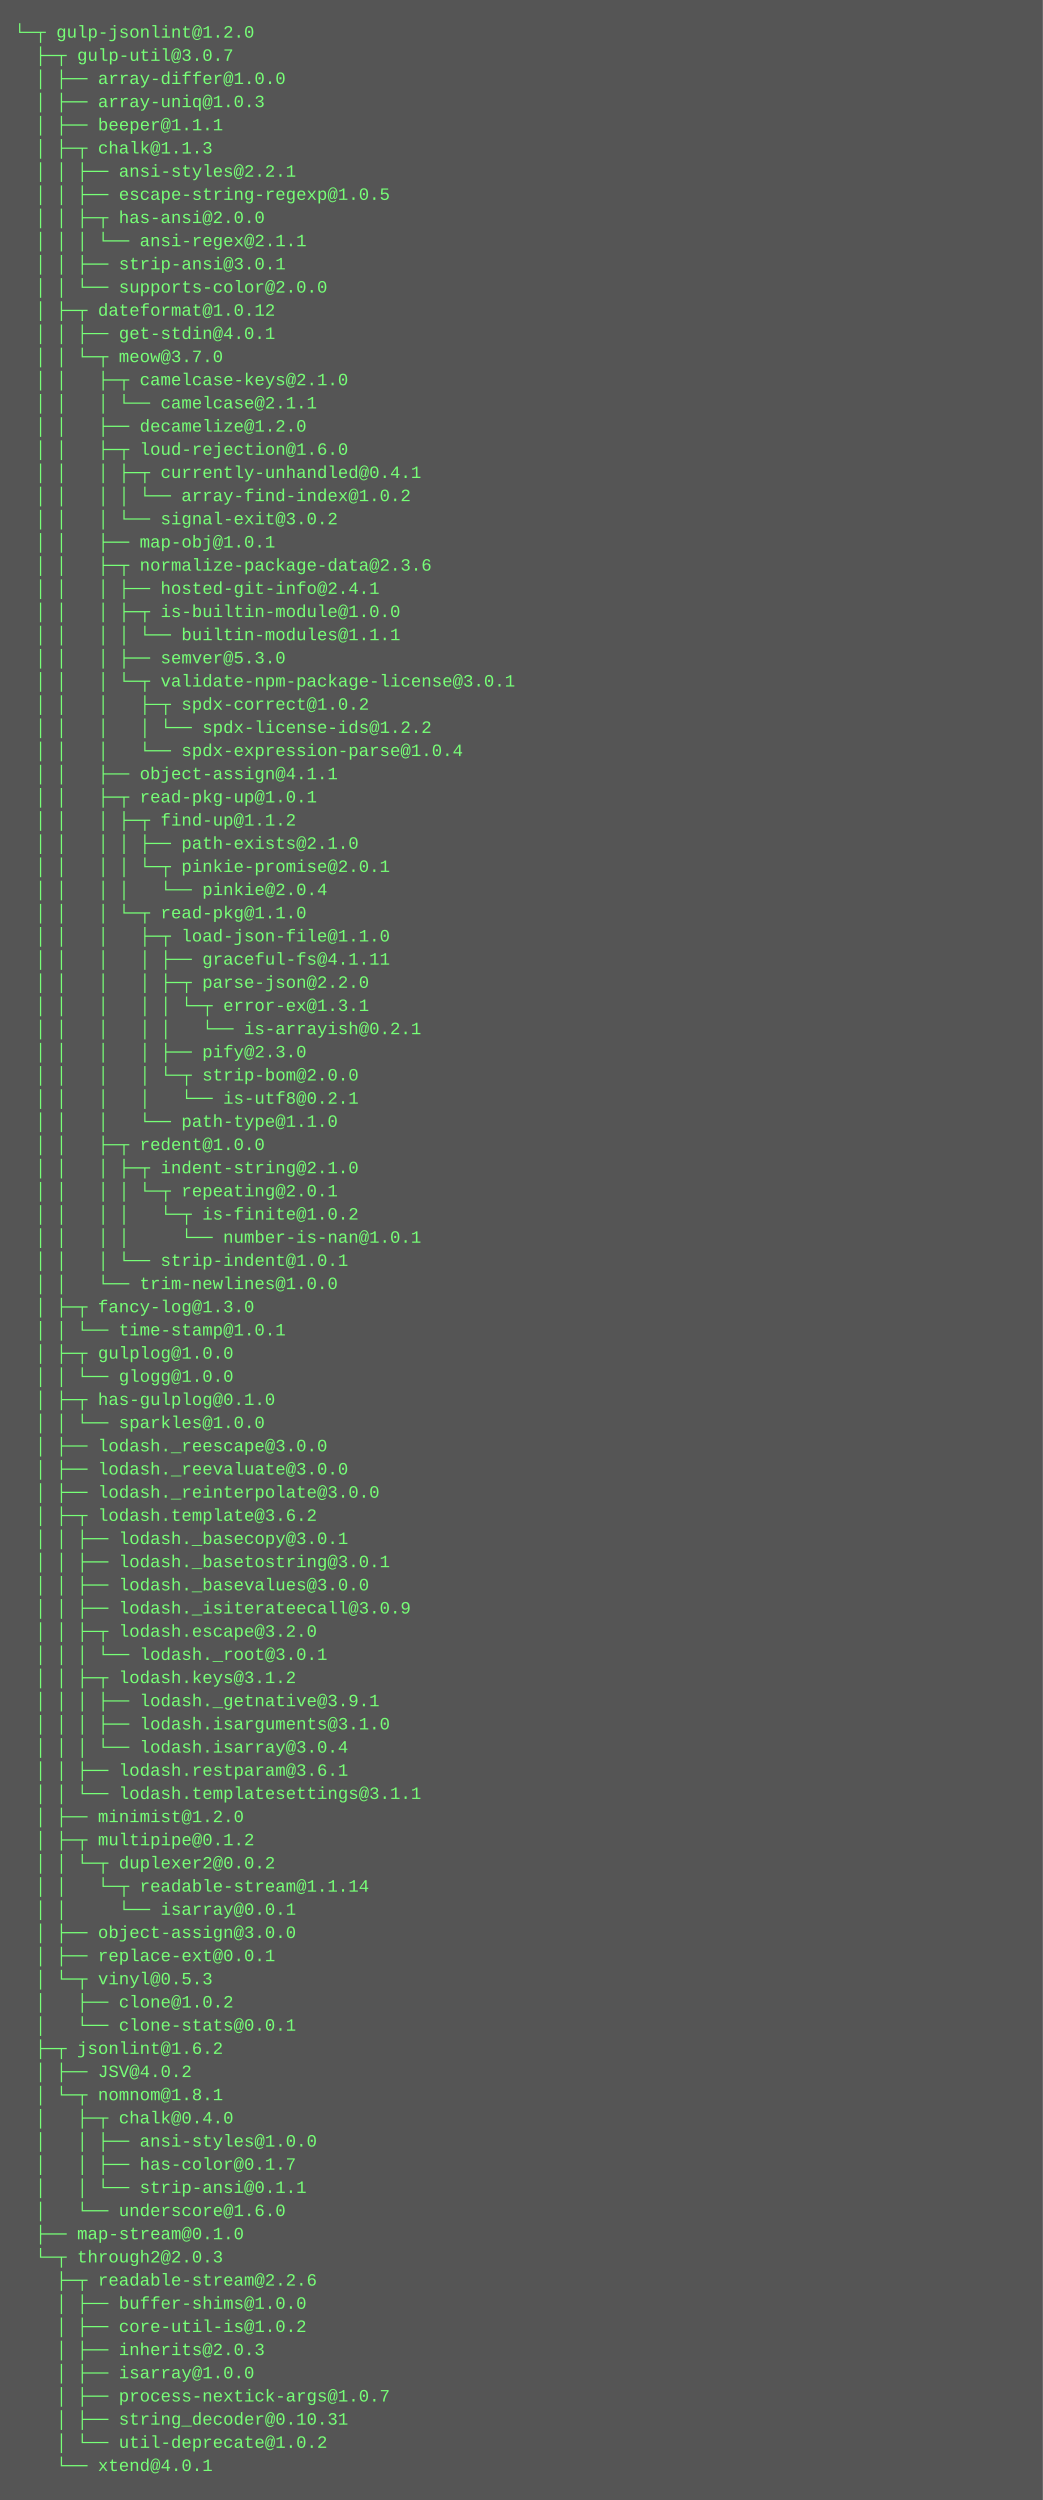
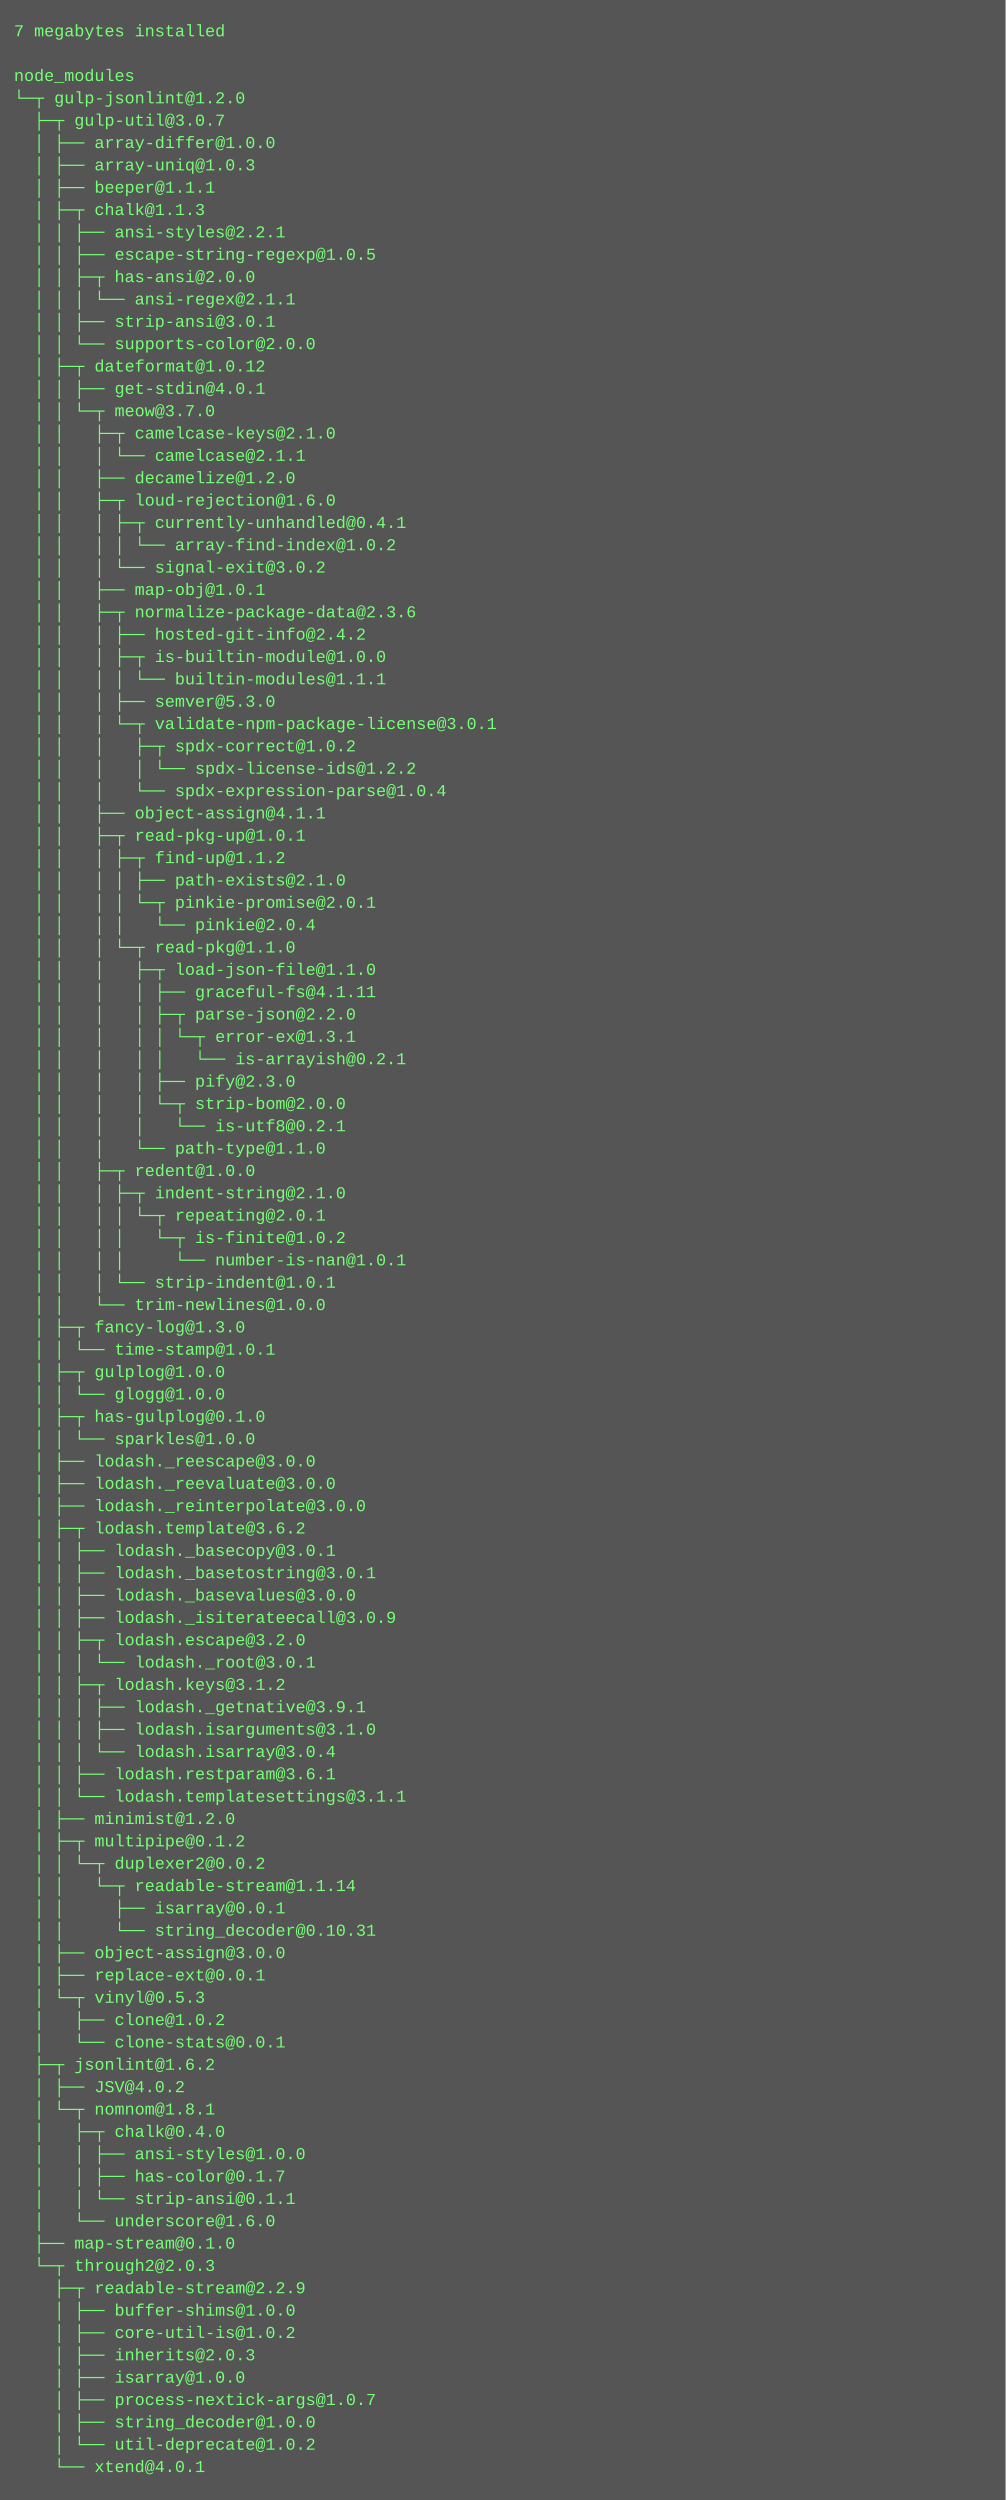
- <svg xmlns="http://www.w3.org/2000/svg" height="1726" width="720">
-   <rect height="1726" fill="#555" width="720" />
+ <svg xmlns="http://www.w3.org/2000/svg" height="1790" width="720">
+   <rect height="1790" fill="#555" width="720" />
  <text fill="#7f7" font-family="Courier New" font-size="12" xml:space="preserve">
-     <tspan x="10" y="26">└─┬ gulp-jsonlint@1.2.0 </tspan>
-     <tspan x="10" y="42">  ├─┬ gulp-util@3.0.7 </tspan>
-     <tspan x="10" y="58">  │ ├── array-differ@1.0.0 </tspan>
-     <tspan x="10" y="74">  │ ├── array-uniq@1.0.3 </tspan>
-     <tspan x="10" y="90">  │ ├── beeper@1.1.1 </tspan>
-     <tspan x="10" y="106">  │ ├─┬ chalk@1.1.3 </tspan>
-     <tspan x="10" y="122">  │ │ ├── ansi-styles@2.2.1 </tspan>
-     <tspan x="10" y="138">  │ │ ├── escape-string-regexp@1.0.5 </tspan>
-     <tspan x="10" y="154">  │ │ ├─┬ has-ansi@2.0.0 </tspan>
-     <tspan x="10" y="170">  │ │ │ └── ansi-regex@2.1.1 </tspan>
-     <tspan x="10" y="186">  │ │ ├── strip-ansi@3.0.1 </tspan>
-     <tspan x="10" y="202">  │ │ └── supports-color@2.0.0 </tspan>
-     <tspan x="10" y="218">  │ ├─┬ dateformat@1.0.12 </tspan>
-     <tspan x="10" y="234">  │ │ ├── get-stdin@4.0.1 </tspan>
-     <tspan x="10" y="250">  │ │ └─┬ meow@3.7.0 </tspan>
-     <tspan x="10" y="266">  │ │   ├─┬ camelcase-keys@2.1.0 </tspan>
-     <tspan x="10" y="282">  │ │   │ └── camelcase@2.1.1 </tspan>
-     <tspan x="10" y="298">  │ │   ├── decamelize@1.2.0 </tspan>
-     <tspan x="10" y="314">  │ │   ├─┬ loud-rejection@1.6.0 </tspan>
-     <tspan x="10" y="330">  │ │   │ ├─┬ currently-unhandled@0.4.1 </tspan>
-     <tspan x="10" y="346">  │ │   │ │ └── array-find-index@1.0.2 </tspan>
-     <tspan x="10" y="362">  │ │   │ └── signal-exit@3.0.2 </tspan>
-     <tspan x="10" y="378">  │ │   ├── map-obj@1.0.1 </tspan>
-     <tspan x="10" y="394">  │ │   ├─┬ normalize-package-data@2.3.6 </tspan>
-     <tspan x="10" y="410">  │ │   │ ├── hosted-git-info@2.4.1 </tspan>
-     <tspan x="10" y="426">  │ │   │ ├─┬ is-builtin-module@1.0.0 </tspan>
-     <tspan x="10" y="442">  │ │   │ │ └── builtin-modules@1.1.1 </tspan>
-     <tspan x="10" y="458">  │ │   │ ├── semver@5.3.0 </tspan>
-     <tspan x="10" y="474">  │ │   │ └─┬ validate-npm-package-license@3.0.1 </tspan>
-     <tspan x="10" y="490">  │ │   │   ├─┬ spdx-correct@1.0.2 </tspan>
-     <tspan x="10" y="506">  │ │   │   │ └── spdx-license-ids@1.2.2 </tspan>
-     <tspan x="10" y="522">  │ │   │   └── spdx-expression-parse@1.0.4 </tspan>
-     <tspan x="10" y="538">  │ │   ├── object-assign@4.1.1 </tspan>
-     <tspan x="10" y="554">  │ │   ├─┬ read-pkg-up@1.0.1 </tspan>
-     <tspan x="10" y="570">  │ │   │ ├─┬ find-up@1.1.2 </tspan>
-     <tspan x="10" y="586">  │ │   │ │ ├── path-exists@2.1.0 </tspan>
-     <tspan x="10" y="602">  │ │   │ │ └─┬ pinkie-promise@2.0.1 </tspan>
-     <tspan x="10" y="618">  │ │   │ │   └── pinkie@2.0.4 </tspan>
-     <tspan x="10" y="634">  │ │   │ └─┬ read-pkg@1.1.0 </tspan>
-     <tspan x="10" y="650">  │ │   │   ├─┬ load-json-file@1.1.0 </tspan>
-     <tspan x="10" y="666">  │ │   │   │ ├── graceful-fs@4.1.11 </tspan>
-     <tspan x="10" y="682">  │ │   │   │ ├─┬ parse-json@2.2.0 </tspan>
-     <tspan x="10" y="698">  │ │   │   │ │ └─┬ error-ex@1.3.1 </tspan>
-     <tspan x="10" y="714">  │ │   │   │ │   └── is-arrayish@0.2.1 </tspan>
-     <tspan x="10" y="730">  │ │   │   │ ├── pify@2.3.0 </tspan>
-     <tspan x="10" y="746">  │ │   │   │ └─┬ strip-bom@2.0.0 </tspan>
-     <tspan x="10" y="762">  │ │   │   │   └── is-utf8@0.2.1 </tspan>
-     <tspan x="10" y="778">  │ │   │   └── path-type@1.1.0 </tspan>
-     <tspan x="10" y="794">  │ │   ├─┬ redent@1.0.0 </tspan>
-     <tspan x="10" y="810">  │ │   │ ├─┬ indent-string@2.1.0 </tspan>
-     <tspan x="10" y="826">  │ │   │ │ └─┬ repeating@2.0.1 </tspan>
-     <tspan x="10" y="842">  │ │   │ │   └─┬ is-finite@1.0.2 </tspan>
-     <tspan x="10" y="858">  │ │   │ │     └── number-is-nan@1.0.1 </tspan>
-     <tspan x="10" y="874">  │ │   │ └── strip-indent@1.0.1 </tspan>
-     <tspan x="10" y="890">  │ │   └── trim-newlines@1.0.0 </tspan>
-     <tspan x="10" y="906">  │ ├─┬ fancy-log@1.3.0 </tspan>
-     <tspan x="10" y="922">  │ │ └── time-stamp@1.0.1 </tspan>
-     <tspan x="10" y="938">  │ ├─┬ gulplog@1.0.0 </tspan>
-     <tspan x="10" y="954">  │ │ └── glogg@1.0.0 </tspan>
-     <tspan x="10" y="970">  │ ├─┬ has-gulplog@0.1.0 </tspan>
-     <tspan x="10" y="986">  │ │ └── sparkles@1.0.0 </tspan>
-     <tspan x="10" y="1002">  │ ├── lodash._reescape@3.0.0 </tspan>
-     <tspan x="10" y="1018">  │ ├── lodash._reevaluate@3.0.0 </tspan>
-     <tspan x="10" y="1034">  │ ├── lodash._reinterpolate@3.0.0 </tspan>
-     <tspan x="10" y="1050">  │ ├─┬ lodash.template@3.6.2 </tspan>
-     <tspan x="10" y="1066">  │ │ ├── lodash._basecopy@3.0.1 </tspan>
-     <tspan x="10" y="1082">  │ │ ├── lodash._basetostring@3.0.1 </tspan>
-     <tspan x="10" y="1098">  │ │ ├── lodash._basevalues@3.0.0 </tspan>
-     <tspan x="10" y="1114">  │ │ ├── lodash._isiterateecall@3.0.9 </tspan>
-     <tspan x="10" y="1130">  │ │ ├─┬ lodash.escape@3.2.0 </tspan>
-     <tspan x="10" y="1146">  │ │ │ └── lodash._root@3.0.1 </tspan>
-     <tspan x="10" y="1162">  │ │ ├─┬ lodash.keys@3.1.2 </tspan>
-     <tspan x="10" y="1178">  │ │ │ ├── lodash._getnative@3.9.1 </tspan>
-     <tspan x="10" y="1194">  │ │ │ ├── lodash.isarguments@3.1.0 </tspan>
-     <tspan x="10" y="1210">  │ │ │ └── lodash.isarray@3.0.4 </tspan>
-     <tspan x="10" y="1226">  │ │ ├── lodash.restparam@3.6.1 </tspan>
-     <tspan x="10" y="1242">  │ │ └── lodash.templatesettings@3.1.1 </tspan>
-     <tspan x="10" y="1258">  │ ├── minimist@1.2.0 </tspan>
-     <tspan x="10" y="1274">  │ ├─┬ multipipe@0.1.2 </tspan>
-     <tspan x="10" y="1290">  │ │ └─┬ duplexer2@0.0.2 </tspan>
-     <tspan x="10" y="1306">  │ │   └─┬ readable-stream@1.1.14 </tspan>
-     <tspan x="10" y="1322">  │ │     └── isarray@0.0.1 </tspan>
-     <tspan x="10" y="1338">  │ ├── object-assign@3.0.0 </tspan>
-     <tspan x="10" y="1354">  │ ├── replace-ext@0.0.1 </tspan>
-     <tspan x="10" y="1370">  │ └─┬ vinyl@0.5.3 </tspan>
-     <tspan x="10" y="1386">  │   ├── clone@1.0.2 </tspan>
-     <tspan x="10" y="1402">  │   └── clone-stats@0.0.1 </tspan>
-     <tspan x="10" y="1418">  ├─┬ jsonlint@1.6.2 </tspan>
-     <tspan x="10" y="1434">  │ ├── JSV@4.0.2 </tspan>
-     <tspan x="10" y="1450">  │ └─┬ nomnom@1.8.1 </tspan>
-     <tspan x="10" y="1466">  │   ├─┬ chalk@0.4.0 </tspan>
-     <tspan x="10" y="1482">  │   │ ├── ansi-styles@1.0.0 </tspan>
-     <tspan x="10" y="1498">  │   │ ├── has-color@0.1.7 </tspan>
-     <tspan x="10" y="1514">  │   │ └── strip-ansi@0.1.1 </tspan>
-     <tspan x="10" y="1530">  │   └── underscore@1.6.0 </tspan>
-     <tspan x="10" y="1546">  ├── map-stream@0.1.0 </tspan>
-     <tspan x="10" y="1562">  └─┬ through2@2.0.3 </tspan>
-     <tspan x="10" y="1578">    ├─┬ readable-stream@2.2.6 </tspan>
-     <tspan x="10" y="1594">    │ ├── buffer-shims@1.0.0 </tspan>
-     <tspan x="10" y="1610">    │ ├── core-util-is@1.0.2 </tspan>
-     <tspan x="10" y="1626">    │ ├── inherits@2.0.3 </tspan>
-     <tspan x="10" y="1642">    │ ├── isarray@1.0.0 </tspan>
-     <tspan x="10" y="1658">    │ ├── process-nextick-args@1.0.7 </tspan>
-     <tspan x="10" y="1674">    │ ├── string_decoder@0.10.31 </tspan>
-     <tspan x="10" y="1690">    │ └── util-deprecate@1.0.2 </tspan>
-     <tspan x="10" y="1706">    └── xtend@4.0.1</tspan>
+     <tspan x="10" y="26">7 megabytes installed</tspan>
+     <tspan x="10" y="42" />
+     <tspan x="10" y="58">node_modules</tspan>
+     <tspan x="10" y="74">└─┬ gulp-jsonlint@1.2.0 </tspan>
+     <tspan x="10" y="90">  ├─┬ gulp-util@3.0.7 </tspan>
+     <tspan x="10" y="106">  │ ├── array-differ@1.0.0 </tspan>
+     <tspan x="10" y="122">  │ ├── array-uniq@1.0.3 </tspan>
+     <tspan x="10" y="138">  │ ├── beeper@1.1.1 </tspan>
+     <tspan x="10" y="154">  │ ├─┬ chalk@1.1.3 </tspan>
+     <tspan x="10" y="170">  │ │ ├── ansi-styles@2.2.1 </tspan>
+     <tspan x="10" y="186">  │ │ ├── escape-string-regexp@1.0.5 </tspan>
+     <tspan x="10" y="202">  │ │ ├─┬ has-ansi@2.0.0 </tspan>
+     <tspan x="10" y="218">  │ │ │ └── ansi-regex@2.1.1 </tspan>
+     <tspan x="10" y="234">  │ │ ├── strip-ansi@3.0.1 </tspan>
+     <tspan x="10" y="250">  │ │ └── supports-color@2.0.0 </tspan>
+     <tspan x="10" y="266">  │ ├─┬ dateformat@1.0.12 </tspan>
+     <tspan x="10" y="282">  │ │ ├── get-stdin@4.0.1 </tspan>
+     <tspan x="10" y="298">  │ │ └─┬ meow@3.7.0 </tspan>
+     <tspan x="10" y="314">  │ │   ├─┬ camelcase-keys@2.1.0 </tspan>
+     <tspan x="10" y="330">  │ │   │ └── camelcase@2.1.1 </tspan>
+     <tspan x="10" y="346">  │ │   ├── decamelize@1.2.0 </tspan>
+     <tspan x="10" y="362">  │ │   ├─┬ loud-rejection@1.6.0 </tspan>
+     <tspan x="10" y="378">  │ │   │ ├─┬ currently-unhandled@0.4.1 </tspan>
+     <tspan x="10" y="394">  │ │   │ │ └── array-find-index@1.0.2 </tspan>
+     <tspan x="10" y="410">  │ │   │ └── signal-exit@3.0.2 </tspan>
+     <tspan x="10" y="426">  │ │   ├── map-obj@1.0.1 </tspan>
+     <tspan x="10" y="442">  │ │   ├─┬ normalize-package-data@2.3.6 </tspan>
+     <tspan x="10" y="458">  │ │   │ ├── hosted-git-info@2.4.2 </tspan>
+     <tspan x="10" y="474">  │ │   │ ├─┬ is-builtin-module@1.0.0 </tspan>
+     <tspan x="10" y="490">  │ │   │ │ └── builtin-modules@1.1.1 </tspan>
+     <tspan x="10" y="506">  │ │   │ ├── semver@5.3.0 </tspan>
+     <tspan x="10" y="522">  │ │   │ └─┬ validate-npm-package-license@3.0.1 </tspan>
+     <tspan x="10" y="538">  │ │   │   ├─┬ spdx-correct@1.0.2 </tspan>
+     <tspan x="10" y="554">  │ │   │   │ └── spdx-license-ids@1.2.2 </tspan>
+     <tspan x="10" y="570">  │ │   │   └── spdx-expression-parse@1.0.4 </tspan>
+     <tspan x="10" y="586">  │ │   ├── object-assign@4.1.1 </tspan>
+     <tspan x="10" y="602">  │ │   ├─┬ read-pkg-up@1.0.1 </tspan>
+     <tspan x="10" y="618">  │ │   │ ├─┬ find-up@1.1.2 </tspan>
+     <tspan x="10" y="634">  │ │   │ │ ├── path-exists@2.1.0 </tspan>
+     <tspan x="10" y="650">  │ │   │ │ └─┬ pinkie-promise@2.0.1 </tspan>
+     <tspan x="10" y="666">  │ │   │ │   └── pinkie@2.0.4 </tspan>
+     <tspan x="10" y="682">  │ │   │ └─┬ read-pkg@1.1.0 </tspan>
+     <tspan x="10" y="698">  │ │   │   ├─┬ load-json-file@1.1.0 </tspan>
+     <tspan x="10" y="714">  │ │   │   │ ├── graceful-fs@4.1.11 </tspan>
+     <tspan x="10" y="730">  │ │   │   │ ├─┬ parse-json@2.2.0 </tspan>
+     <tspan x="10" y="746">  │ │   │   │ │ └─┬ error-ex@1.3.1 </tspan>
+     <tspan x="10" y="762">  │ │   │   │ │   └── is-arrayish@0.2.1 </tspan>
+     <tspan x="10" y="778">  │ │   │   │ ├── pify@2.3.0 </tspan>
+     <tspan x="10" y="794">  │ │   │   │ └─┬ strip-bom@2.0.0 </tspan>
+     <tspan x="10" y="810">  │ │   │   │   └── is-utf8@0.2.1 </tspan>
+     <tspan x="10" y="826">  │ │   │   └── path-type@1.1.0 </tspan>
+     <tspan x="10" y="842">  │ │   ├─┬ redent@1.0.0 </tspan>
+     <tspan x="10" y="858">  │ │   │ ├─┬ indent-string@2.1.0 </tspan>
+     <tspan x="10" y="874">  │ │   │ │ └─┬ repeating@2.0.1 </tspan>
+     <tspan x="10" y="890">  │ │   │ │   └─┬ is-finite@1.0.2 </tspan>
+     <tspan x="10" y="906">  │ │   │ │     └── number-is-nan@1.0.1 </tspan>
+     <tspan x="10" y="922">  │ │   │ └── strip-indent@1.0.1 </tspan>
+     <tspan x="10" y="938">  │ │   └── trim-newlines@1.0.0 </tspan>
+     <tspan x="10" y="954">  │ ├─┬ fancy-log@1.3.0 </tspan>
+     <tspan x="10" y="970">  │ │ └── time-stamp@1.0.1 </tspan>
+     <tspan x="10" y="986">  │ ├─┬ gulplog@1.0.0 </tspan>
+     <tspan x="10" y="1002">  │ │ └── glogg@1.0.0 </tspan>
+     <tspan x="10" y="1018">  │ ├─┬ has-gulplog@0.1.0 </tspan>
+     <tspan x="10" y="1034">  │ │ └── sparkles@1.0.0 </tspan>
+     <tspan x="10" y="1050">  │ ├── lodash._reescape@3.0.0 </tspan>
+     <tspan x="10" y="1066">  │ ├── lodash._reevaluate@3.0.0 </tspan>
+     <tspan x="10" y="1082">  │ ├── lodash._reinterpolate@3.0.0 </tspan>
+     <tspan x="10" y="1098">  │ ├─┬ lodash.template@3.6.2 </tspan>
+     <tspan x="10" y="1114">  │ │ ├── lodash._basecopy@3.0.1 </tspan>
+     <tspan x="10" y="1130">  │ │ ├── lodash._basetostring@3.0.1 </tspan>
+     <tspan x="10" y="1146">  │ │ ├── lodash._basevalues@3.0.0 </tspan>
+     <tspan x="10" y="1162">  │ │ ├── lodash._isiterateecall@3.0.9 </tspan>
+     <tspan x="10" y="1178">  │ │ ├─┬ lodash.escape@3.2.0 </tspan>
+     <tspan x="10" y="1194">  │ │ │ └── lodash._root@3.0.1 </tspan>
+     <tspan x="10" y="1210">  │ │ ├─┬ lodash.keys@3.1.2 </tspan>
+     <tspan x="10" y="1226">  │ │ │ ├── lodash._getnative@3.9.1 </tspan>
+     <tspan x="10" y="1242">  │ │ │ ├── lodash.isarguments@3.1.0 </tspan>
+     <tspan x="10" y="1258">  │ │ │ └── lodash.isarray@3.0.4 </tspan>
+     <tspan x="10" y="1274">  │ │ ├── lodash.restparam@3.6.1 </tspan>
+     <tspan x="10" y="1290">  │ │ └── lodash.templatesettings@3.1.1 </tspan>
+     <tspan x="10" y="1306">  │ ├── minimist@1.2.0 </tspan>
+     <tspan x="10" y="1322">  │ ├─┬ multipipe@0.1.2 </tspan>
+     <tspan x="10" y="1338">  │ │ └─┬ duplexer2@0.0.2 </tspan>
+     <tspan x="10" y="1354">  │ │   └─┬ readable-stream@1.1.14 </tspan>
+     <tspan x="10" y="1370">  │ │     ├── isarray@0.0.1 </tspan>
+     <tspan x="10" y="1386">  │ │     └── string_decoder@0.10.31 </tspan>
+     <tspan x="10" y="1402">  │ ├── object-assign@3.0.0 </tspan>
+     <tspan x="10" y="1418">  │ ├── replace-ext@0.0.1 </tspan>
+     <tspan x="10" y="1434">  │ └─┬ vinyl@0.5.3 </tspan>
+     <tspan x="10" y="1450">  │   ├── clone@1.0.2 </tspan>
+     <tspan x="10" y="1466">  │   └── clone-stats@0.0.1 </tspan>
+     <tspan x="10" y="1482">  ├─┬ jsonlint@1.6.2 </tspan>
+     <tspan x="10" y="1498">  │ ├── JSV@4.0.2 </tspan>
+     <tspan x="10" y="1514">  │ └─┬ nomnom@1.8.1 </tspan>
+     <tspan x="10" y="1530">  │   ├─┬ chalk@0.4.0 </tspan>
+     <tspan x="10" y="1546">  │   │ ├── ansi-styles@1.0.0 </tspan>
+     <tspan x="10" y="1562">  │   │ ├── has-color@0.1.7 </tspan>
+     <tspan x="10" y="1578">  │   │ └── strip-ansi@0.1.1 </tspan>
+     <tspan x="10" y="1594">  │   └── underscore@1.6.0 </tspan>
+     <tspan x="10" y="1610">  ├── map-stream@0.1.0 </tspan>
+     <tspan x="10" y="1626">  └─┬ through2@2.0.3 </tspan>
+     <tspan x="10" y="1642">    ├─┬ readable-stream@2.2.9 </tspan>
+     <tspan x="10" y="1658">    │ ├── buffer-shims@1.0.0 </tspan>
+     <tspan x="10" y="1674">    │ ├── core-util-is@1.0.2 </tspan>
+     <tspan x="10" y="1690">    │ ├── inherits@2.0.3 </tspan>
+     <tspan x="10" y="1706">    │ ├── isarray@1.0.0 </tspan>
+     <tspan x="10" y="1722">    │ ├── process-nextick-args@1.0.7 </tspan>
+     <tspan x="10" y="1738">    │ ├── string_decoder@1.0.0 </tspan>
+     <tspan x="10" y="1754">    │ └── util-deprecate@1.0.2 </tspan>
+     <tspan x="10" y="1770">    └── xtend@4.0.1</tspan>
  </text>
</svg>
